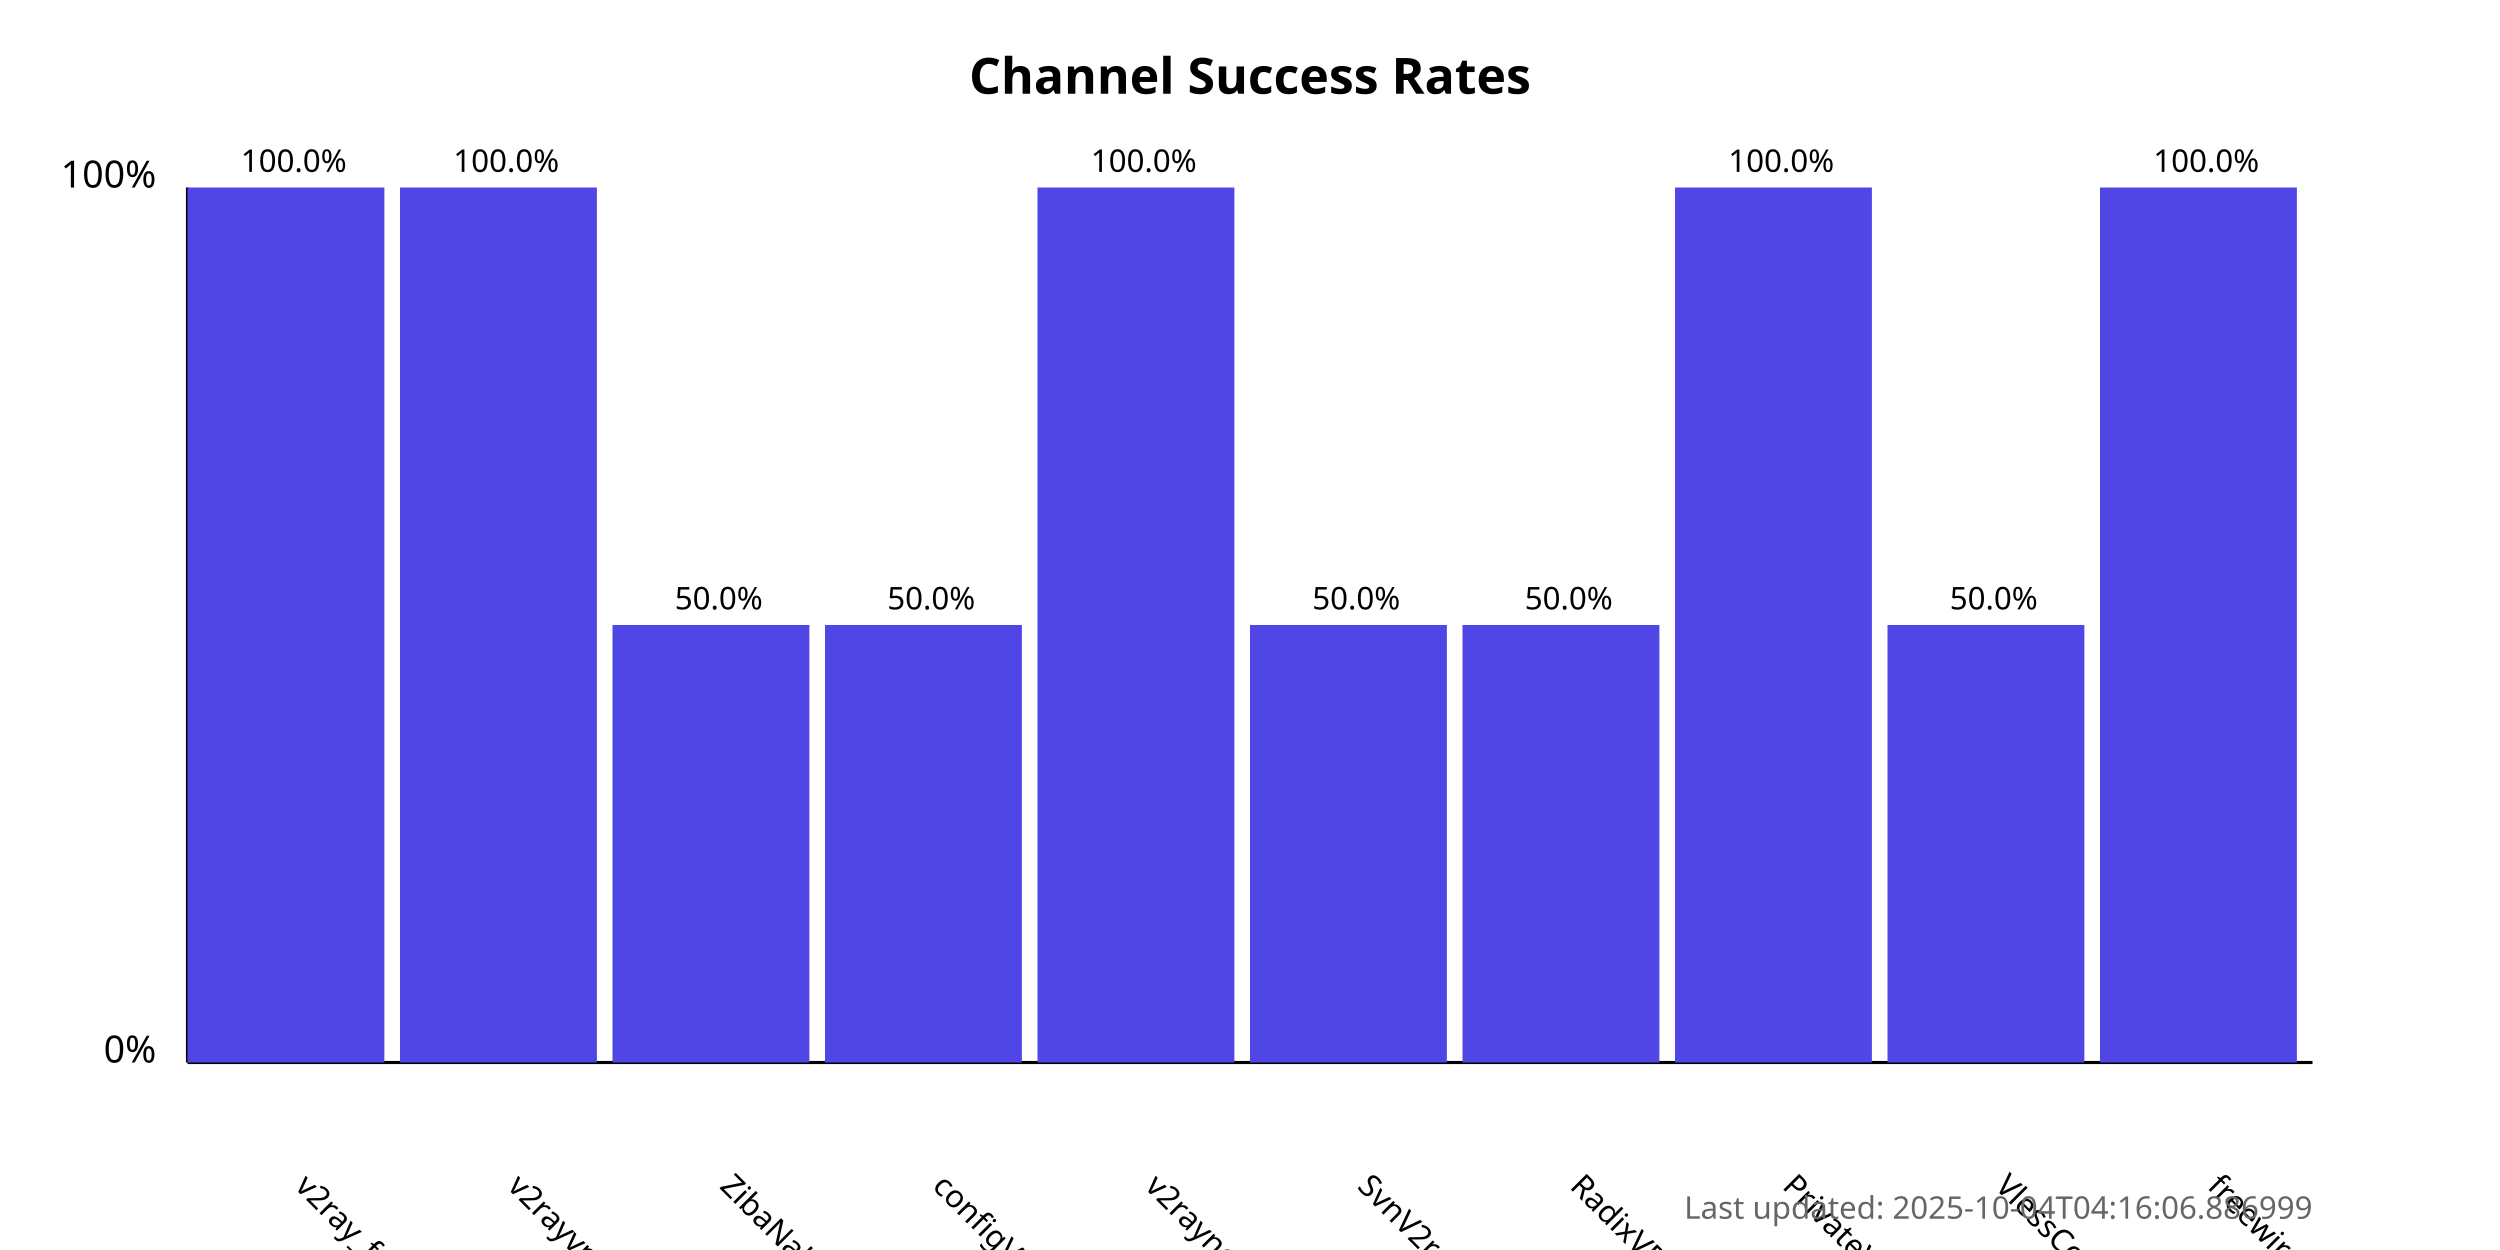
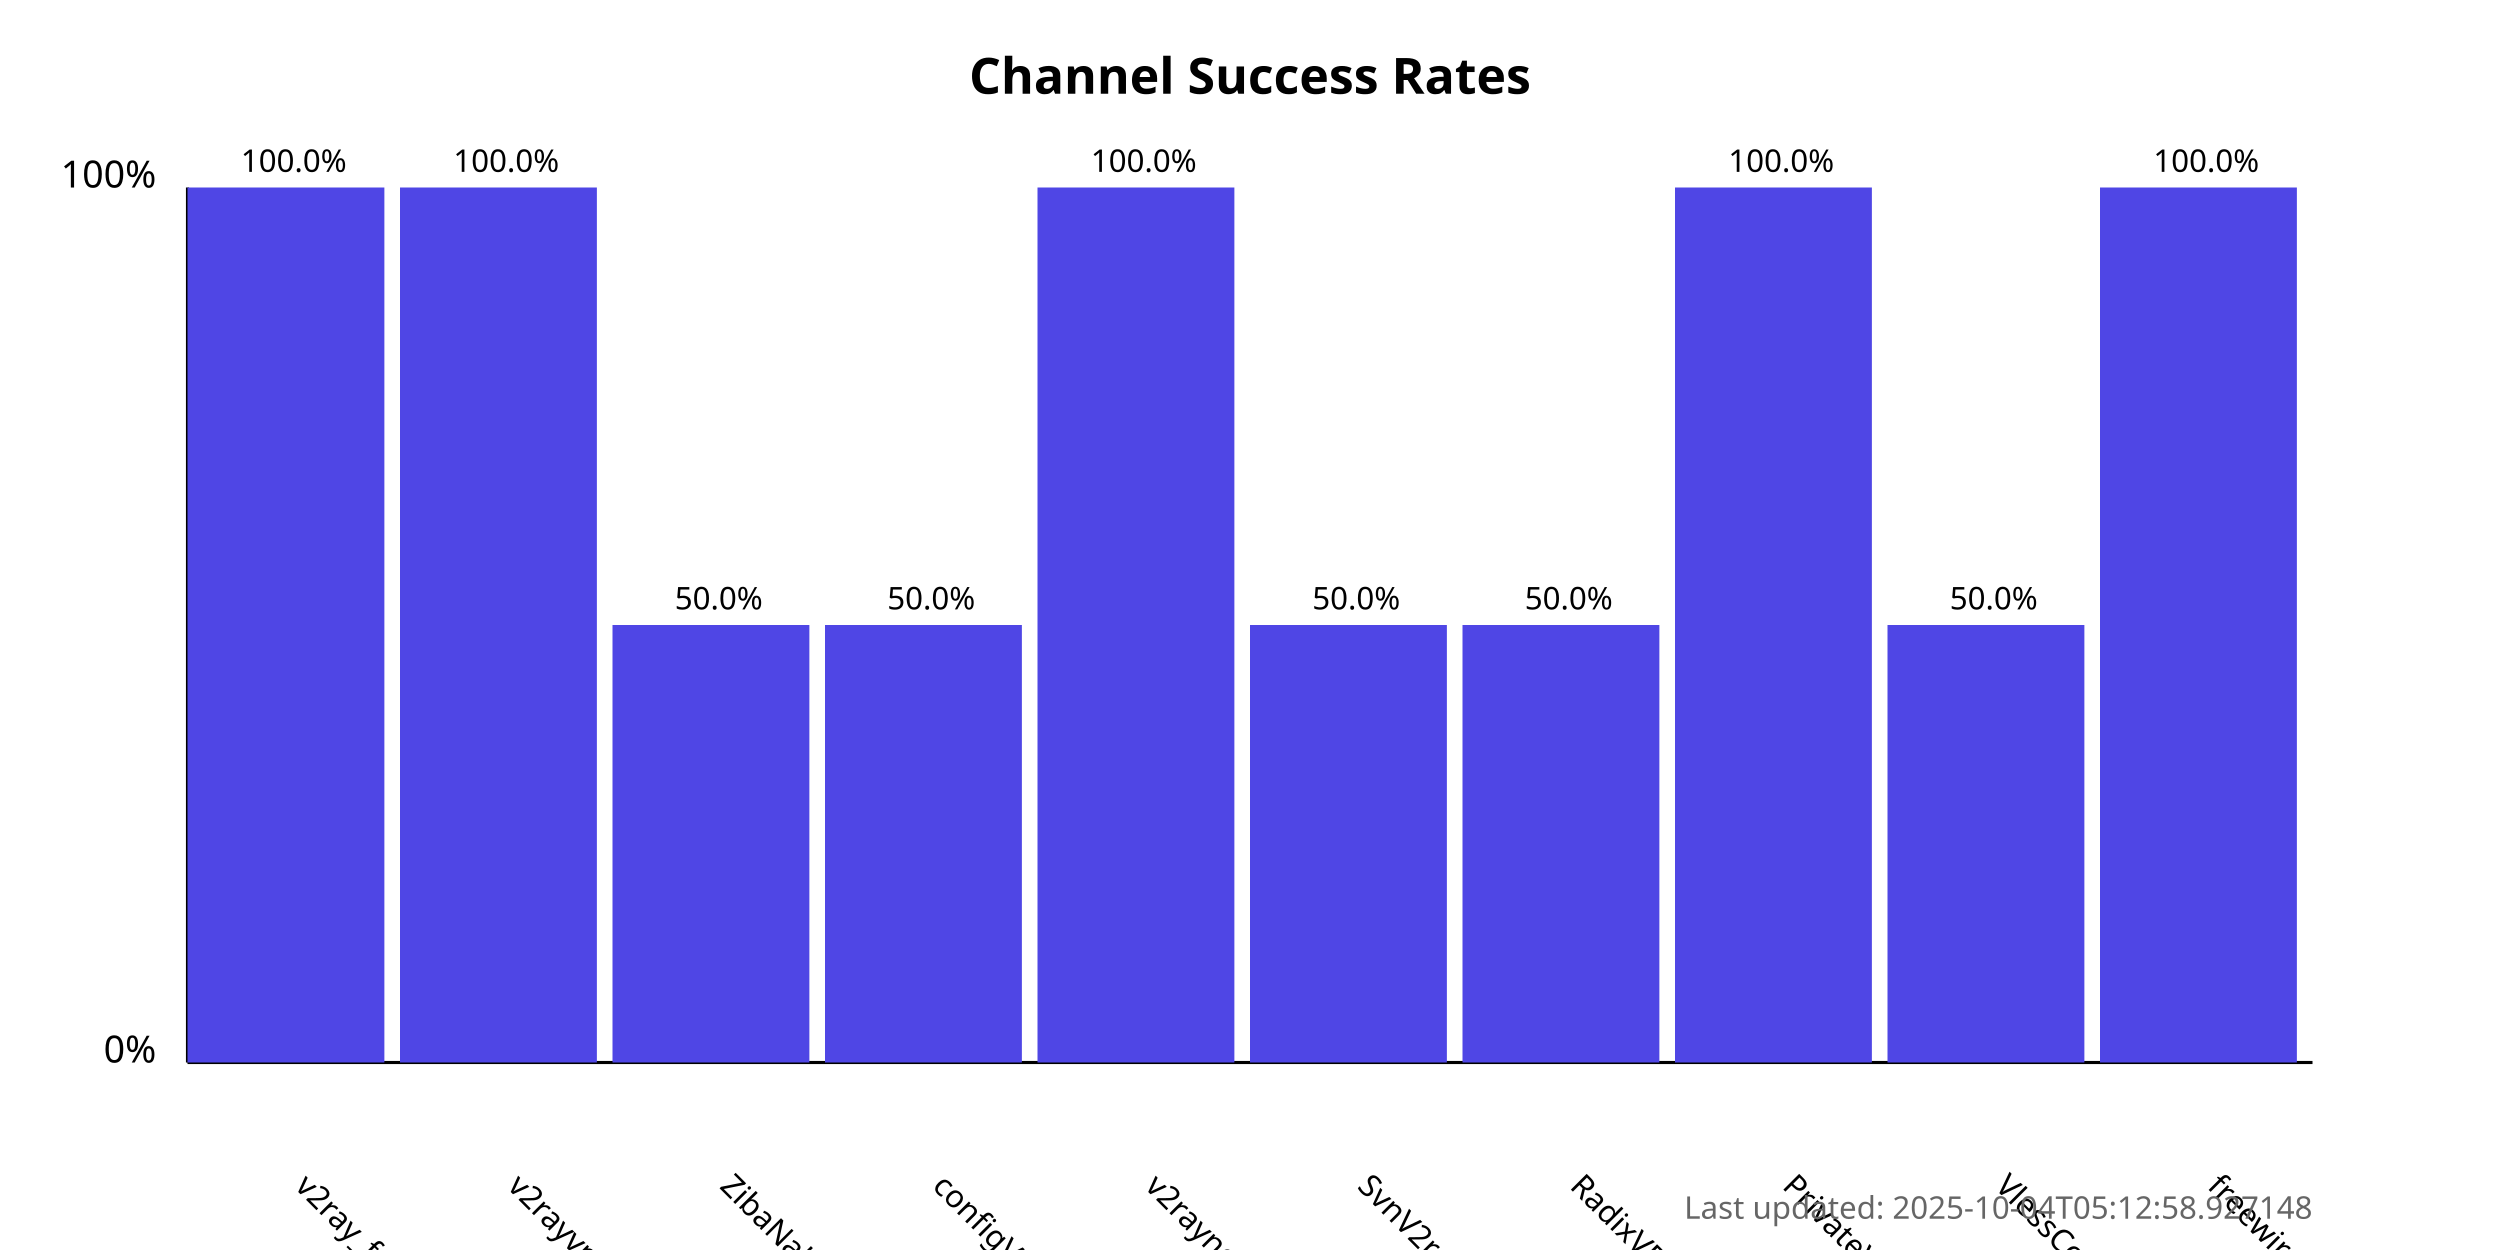
<svg xmlns="http://www.w3.org/2000/svg" width="800" height="400">
  <style>
            .chart-title { font: bold 16px sans-serif; }
            .axis-label { font: 12px sans-serif; }
            .tick-label { font: 10px sans-serif; }
            .bar { fill: #4f46e5; }
            .bar:hover { fill: #6366f1; }
            .timestamp { font: 10px sans-serif; fill: #666; }
        </style>
  <text x="400.0" y="30" text-anchor="middle" class="chart-title">
            Channel Success Rates
        </text>
  <line x1="60" y1="340" x2="60" y2="60" stroke="black" stroke-width="1" />
  <line x1="60" y1="340" x2="740" y2="340" stroke="black" stroke-width="1" />
  <text x="50" y="340" text-anchor="end" class="axis-label">0%</text>
  <text x="50" y="60" text-anchor="end" class="axis-label">100%</text>
  <g>
    <rect x="60" y="60.0" width="63.0" height="280.0" class="bar" />
    <text x="94.0" y="380" transform="rotate(45, 94.0, 380)" text-anchor="start" class="tick-label">
                v2ray_free_conf
            </text>
    <text x="94.0" y="55.0" text-anchor="middle" class="tick-label">
                100.0%
            </text>
  </g>
  <g>
    <rect x="128.0" y="60.0" width="63.0" height="280.0" class="bar" />
    <text x="162.0" y="380" transform="rotate(45, 162.0, 380)" text-anchor="start" class="tick-label">
                v2rayvpno
            </text>
    <text x="162.0" y="55.0" text-anchor="middle" class="tick-label">
                100.0%
            </text>
  </g>
  <g>
    <rect x="196.0" y="200.0" width="63.0" height="140.0" class="bar" />
    <text x="230.0" y="380" transform="rotate(45, 230.0, 380)" text-anchor="start" class="tick-label">
                ZibaNabz
            </text>
    <text x="230.0" y="195.0" text-anchor="middle" class="tick-label">
                50.0%
            </text>
  </g>
  <g>
    <rect x="264.0" y="200.0" width="63.0" height="140.0" class="bar" />
    <text x="298.0" y="380" transform="rotate(45, 298.0, 380)" text-anchor="start" class="tick-label">
                configV2rayForFree
            </text>
    <text x="298.0" y="195.0" text-anchor="middle" class="tick-label">
                50.0%
            </text>
  </g>
  <g>
    <rect x="332.0" y="60.0" width="63.0" height="280.0" class="bar" />
    <text x="366.0" y="380" transform="rotate(45, 366.0, 380)" text-anchor="start" class="tick-label">
                v2rayngvpn
            </text>
    <text x="366.0" y="55.0" text-anchor="middle" class="tick-label">
                100.0%
            </text>
  </g>
  <g>
    <rect x="400.0" y="200.0" width="63.0" height="140.0" class="bar" />
    <text x="434.0" y="380" transform="rotate(45, 434.0, 380)" text-anchor="start" class="tick-label">
                SvnV2ray
            </text>
    <text x="434.0" y="195.0" text-anchor="middle" class="tick-label">
                50.0%
            </text>
  </g>
  <g>
    <rect x="468.0" y="200.0" width="63.0" height="140.0" class="bar" />
    <text x="502.0" y="380" transform="rotate(45, 502.0, 380)" text-anchor="start" class="tick-label">
                RadixVPN
            </text>
    <text x="502.0" y="195.0" text-anchor="middle" class="tick-label">
                50.0%
            </text>
  </g>
  <g>
    <rect x="536.0" y="60.0" width="63.0" height="280.0" class="bar" />
    <text x="570.0" y="380" transform="rotate(45, 570.0, 380)" text-anchor="start" class="tick-label">
                PrivateVPNs
            </text>
    <text x="570.0" y="55.0" text-anchor="middle" class="tick-label">
                100.0%
            </text>
  </g>
  <g>
    <rect x="604.0" y="200.0" width="63.0" height="140.0" class="bar" />
    <text x="638.0" y="380" transform="rotate(45, 638.0, 380)" text-anchor="start" class="tick-label">
                VlessConfig
            </text>
    <text x="638.0" y="195.0" text-anchor="middle" class="tick-label">
                50.0%
            </text>
  </g>
  <g>
    <rect x="672.0" y="60.0" width="63.0" height="280.0" class="bar" />
    <text x="706.0" y="380" transform="rotate(45, 706.0, 380)" text-anchor="start" class="tick-label">
                freewireguard
            </text>
    <text x="706.0" y="55.0" text-anchor="middle" class="tick-label">
                100.0%
            </text>
  </g>
  <text x="740" y="390" text-anchor="end" class="timestamp">
-             Last updated: 2025-10-04T04:16:06.886999
+             Last updated: 2025-10-04T05:12:58.927148
        </text>
</svg>
